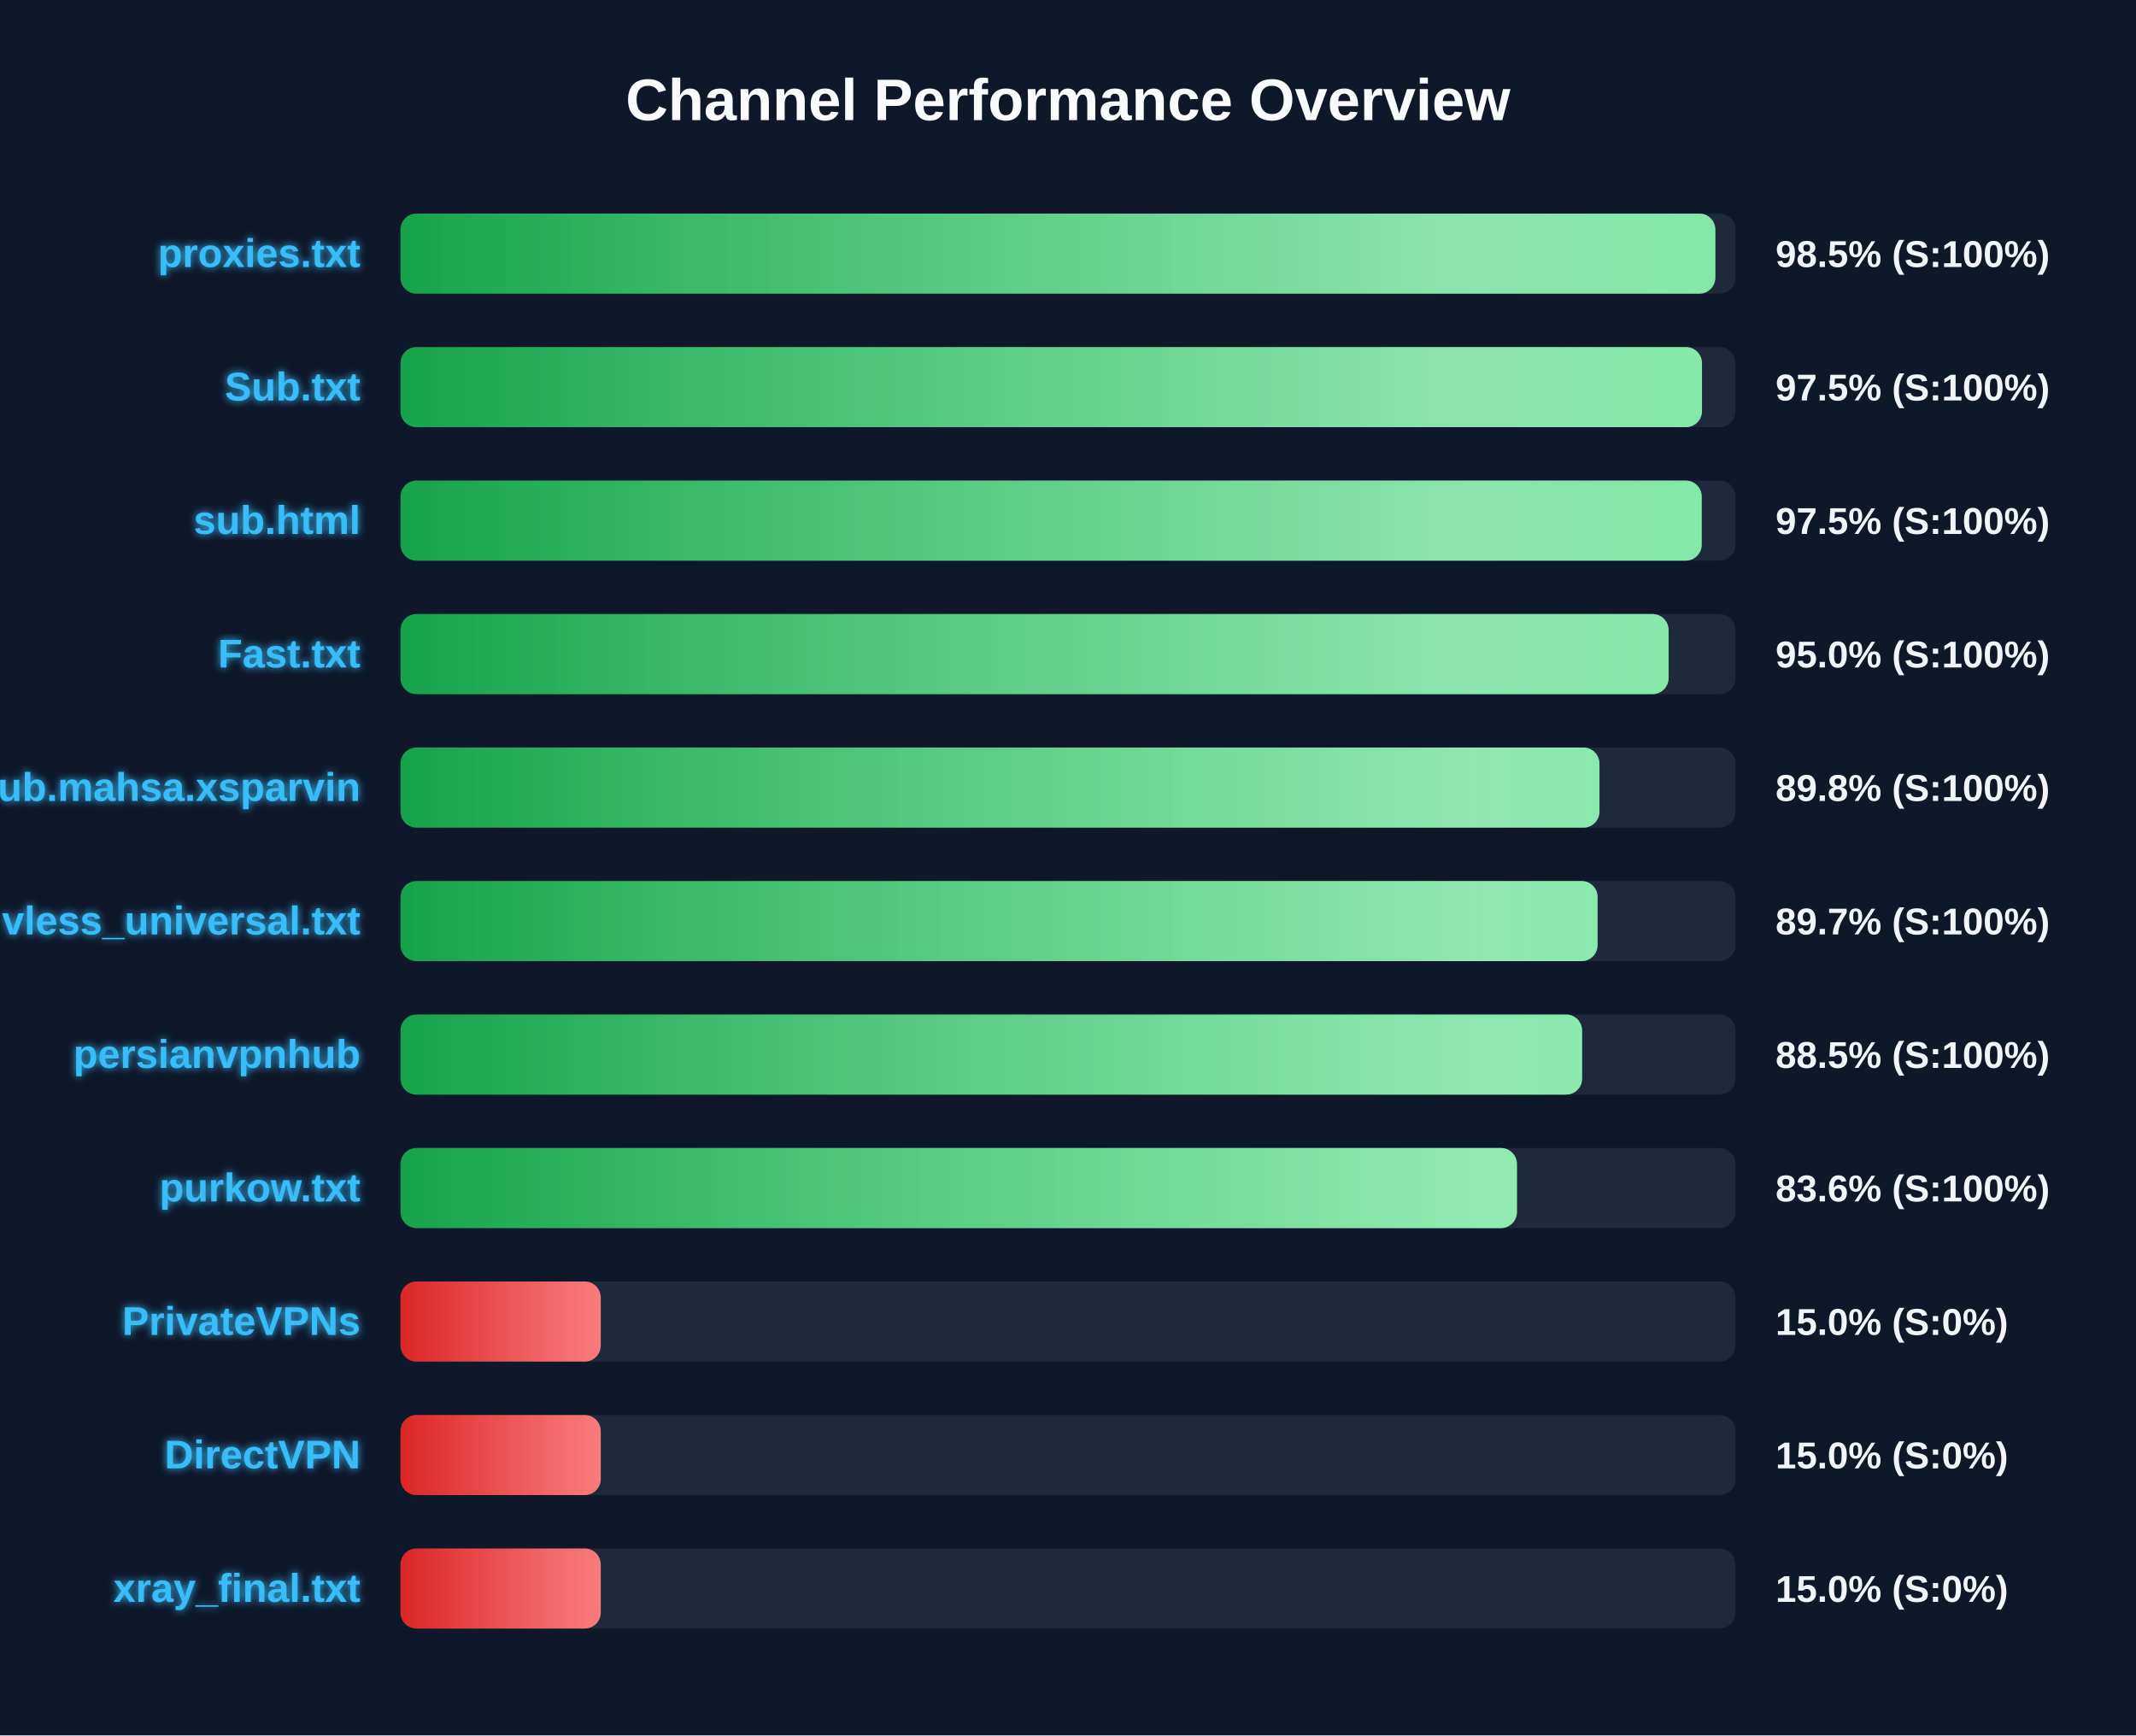
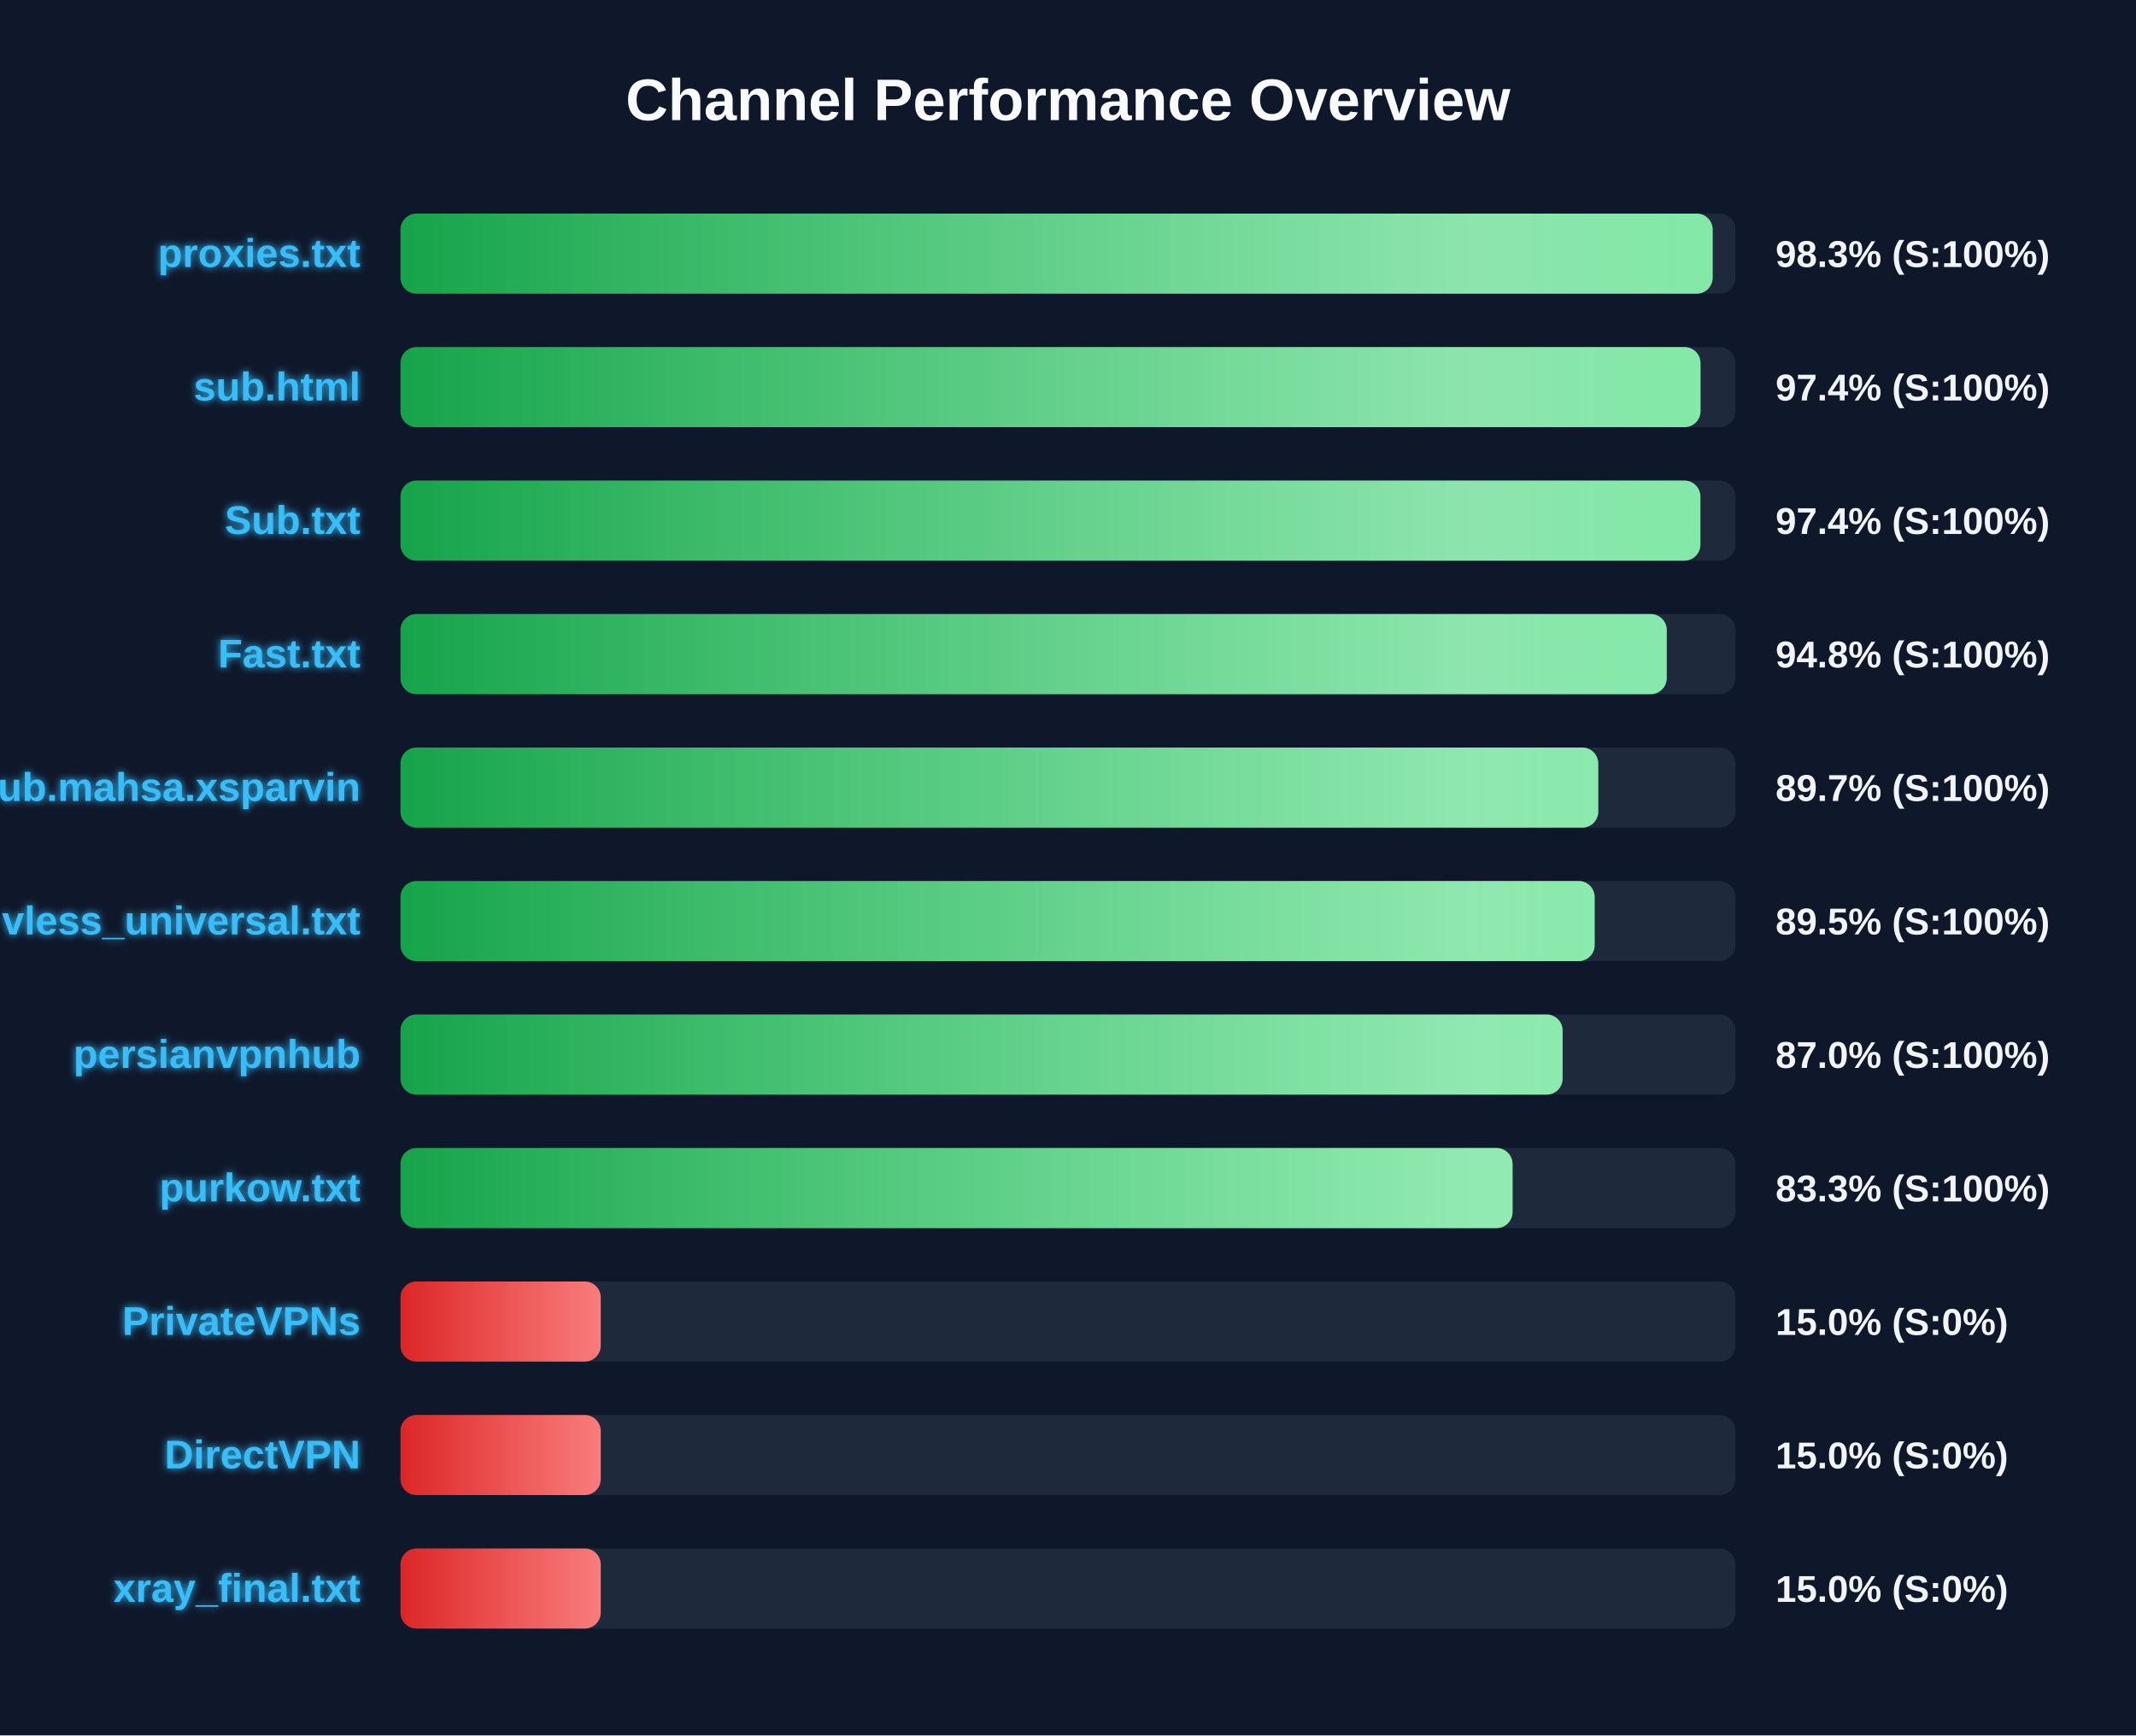
<svg xmlns="http://www.w3.org/2000/svg" width="800" height="650" version="1.1">
  <defs>
    <linearGradient id="grad-green" x1="0%" y1="0%" x2="100%" y2="0%">
      <stop offset="0%" stop-color="#16a34a" />
      <stop offset="100%" stop-color="#4ade80" />
    </linearGradient>
    <linearGradient id="grad-yellow" x1="0%" y1="0%" x2="100%" y2="0%">
      <stop offset="0%" stop-color="#ca8a04" />
      <stop offset="100%" stop-color="#fde047" />
    </linearGradient>
    <linearGradient id="grad-red" x1="0%" y1="0%" x2="100%" y2="0%">
      <stop offset="0%" stop-color="#dc2626" />
      <stop offset="100%" stop-color="#f87171" />
    </linearGradient>
    <linearGradient id="shimmer" x1="0%" y1="0%" x2="100%" y2="0%">
      <stop offset="0%" stop-color="rgba(255,255,255,0)" />
      <stop offset="50%" stop-color="rgba(255,255,255,0.4)" />
      <stop offset="100%" stop-color="rgba(255,255,255,0)" />
    </linearGradient>
    <filter id="glow" x="-20%" y="-20%" width="140%" height="140%">
      <feGaussianBlur stdDeviation="1.5" result="blur" />
      <feComposite in="SourceGraphic" in2="blur" operator="over" />
    </filter>
  </defs>
  <style>
        .bg-rect { fill: #0f172a; }
        .title { font: bold 22px 'Segoe UI', Arial, sans-serif; fill: #f8fafc; }
        .row { font: bold 15px 'Segoe UI', Arial, sans-serif; fill: #38bdf8; filter: url(#glow); }
        .score { font: bold 14px 'Segoe UI', Arial, sans-serif; fill: #f1f5f9; }
        @keyframes shimmer-anim {
            0% { transform: translateX(-100%); }
            100% { transform: translateX(200%); }
        }
        .shimmer-rect {
            animation: shimmer-anim 2.5s infinite linear;
        }
    </style>
  <rect width="100%" height="100%" class="bg-rect" />
  <text x="400" y="45" text-anchor="middle" class="title">Channel Performance Overview</text>
  <rect x="150" y="80" width="500" height="30" fill="#1e293b" rx="6" />
  <clipPath id="clip-0">
-     <rect x="150" y="80" width="492.45" height="30" rx="6" />
+     <rect x="150" y="80" width="491.45" height="30" rx="6" />
  </clipPath>
-   <rect x="150" y="80" width="492.45" height="30" fill="url(#grad-green)" rx="6" />
+   <rect x="150" y="80" width="491.45" height="30" fill="url(#grad-green)" rx="6" />
  <g clip-path="url(#clip-0)">
    <rect x="150" y="80" width="100%" height="30" fill="url(#shimmer)" class="shimmer-rect" />
  </g>
  <text x="135" y="100" text-anchor="end" class="row">proxies.txt</text>
-   <text x="665" y="100" text-anchor="start" class="score">98.5% (S:100%)</text>
+   <text x="665" y="100" text-anchor="start" class="score">98.3% (S:100%)</text>
  <rect x="150" y="130" width="500" height="30" fill="#1e293b" rx="6" />
  <clipPath id="clip-1">
-     <rect x="150" y="130" width="487.45" height="30" rx="6" />
+     <rect x="150" y="130" width="486.9" height="30" rx="6" />
  </clipPath>
-   <rect x="150" y="130" width="487.45" height="30" fill="url(#grad-green)" rx="6" />
+   <rect x="150" y="130" width="486.9" height="30" fill="url(#grad-green)" rx="6" />
  <g clip-path="url(#clip-1)">
    <rect x="150" y="130" width="100%" height="30" fill="url(#shimmer)" class="shimmer-rect" />
  </g>
-   <text x="135" y="150" text-anchor="end" class="row">Sub.txt</text>
-   <text x="665" y="150" text-anchor="start" class="score">97.5% (S:100%)</text>
+   <text x="135" y="150" text-anchor="end" class="row">sub.html</text>
+   <text x="665" y="150" text-anchor="start" class="score">97.4% (S:100%)</text>
  <rect x="150" y="180" width="500" height="30" fill="#1e293b" rx="6" />
  <clipPath id="clip-2">
-     <rect x="150" y="180" width="487.35" height="30" rx="6" />
+     <rect x="150" y="180" width="486.85" height="30" rx="6" />
  </clipPath>
-   <rect x="150" y="180" width="487.35" height="30" fill="url(#grad-green)" rx="6" />
+   <rect x="150" y="180" width="486.85" height="30" fill="url(#grad-green)" rx="6" />
  <g clip-path="url(#clip-2)">
    <rect x="150" y="180" width="100%" height="30" fill="url(#shimmer)" class="shimmer-rect" />
  </g>
-   <text x="135" y="200" text-anchor="end" class="row">sub.html</text>
-   <text x="665" y="200" text-anchor="start" class="score">97.5% (S:100%)</text>
+   <text x="135" y="200" text-anchor="end" class="row">Sub.txt</text>
+   <text x="665" y="200" text-anchor="start" class="score">97.4% (S:100%)</text>
  <rect x="150" y="230" width="500" height="30" fill="#1e293b" rx="6" />
  <clipPath id="clip-3">
-     <rect x="150" y="230" width="474.95" height="30" rx="6" />
+     <rect x="150" y="230" width="474.25" height="30" rx="6" />
  </clipPath>
-   <rect x="150" y="230" width="474.95" height="30" fill="url(#grad-green)" rx="6" />
+   <rect x="150" y="230" width="474.25" height="30" fill="url(#grad-green)" rx="6" />
  <g clip-path="url(#clip-3)">
    <rect x="150" y="230" width="100%" height="30" fill="url(#shimmer)" class="shimmer-rect" />
  </g>
  <text x="135" y="250" text-anchor="end" class="row">Fast.txt</text>
-   <text x="665" y="250" text-anchor="start" class="score">95.0% (S:100%)</text>
+   <text x="665" y="250" text-anchor="start" class="score">94.8% (S:100%)</text>
  <rect x="150" y="280" width="500" height="30" fill="#1e293b" rx="6" />
  <clipPath id="clip-4">
-     <rect x="150" y="280" width="449.05" height="30" rx="6" />
+     <rect x="150" y="280" width="448.6" height="30" rx="6" />
  </clipPath>
-   <rect x="150" y="280" width="449.05" height="30" fill="url(#grad-green)" rx="6" />
+   <rect x="150" y="280" width="448.6" height="30" fill="url(#grad-green)" rx="6" />
  <g clip-path="url(#clip-4)">
    <rect x="150" y="280" width="100%" height="30" fill="url(#shimmer)" class="shimmer-rect" />
  </g>
  <text x="135" y="300" text-anchor="end" class="row">Sub.mahsa.xsparvin</text>
-   <text x="665" y="300" text-anchor="start" class="score">89.8% (S:100%)</text>
+   <text x="665" y="300" text-anchor="start" class="score">89.7% (S:100%)</text>
  <rect x="150" y="330" width="500" height="30" fill="#1e293b" rx="6" />
  <clipPath id="clip-5">
-     <rect x="150" y="330" width="448.35" height="30" rx="6" />
+     <rect x="150" y="330" width="447.25" height="30" rx="6" />
  </clipPath>
-   <rect x="150" y="330" width="448.35" height="30" fill="url(#grad-green)" rx="6" />
+   <rect x="150" y="330" width="447.25" height="30" fill="url(#grad-green)" rx="6" />
  <g clip-path="url(#clip-5)">
    <rect x="150" y="330" width="100%" height="30" fill="url(#shimmer)" class="shimmer-rect" />
  </g>
  <text x="135" y="350" text-anchor="end" class="row">vless_universal.txt</text>
-   <text x="665" y="350" text-anchor="start" class="score">89.7% (S:100%)</text>
+   <text x="665" y="350" text-anchor="start" class="score">89.5% (S:100%)</text>
  <rect x="150" y="380" width="500" height="30" fill="#1e293b" rx="6" />
  <clipPath id="clip-6">
-     <rect x="150" y="380" width="442.55" height="30" rx="6" />
+     <rect x="150" y="380" width="435.25" height="30" rx="6" />
  </clipPath>
-   <rect x="150" y="380" width="442.55" height="30" fill="url(#grad-green)" rx="6" />
+   <rect x="150" y="380" width="435.25" height="30" fill="url(#grad-green)" rx="6" />
  <g clip-path="url(#clip-6)">
    <rect x="150" y="380" width="100%" height="30" fill="url(#shimmer)" class="shimmer-rect" />
  </g>
  <text x="135" y="400" text-anchor="end" class="row">persianvpnhub</text>
-   <text x="665" y="400" text-anchor="start" class="score">88.5% (S:100%)</text>
+   <text x="665" y="400" text-anchor="start" class="score">87.0% (S:100%)</text>
  <rect x="150" y="430" width="500" height="30" fill="#1e293b" rx="6" />
  <clipPath id="clip-7">
-     <rect x="150" y="430" width="418.15" height="30" rx="6" />
+     <rect x="150" y="430" width="416.5" height="30" rx="6" />
  </clipPath>
-   <rect x="150" y="430" width="418.15" height="30" fill="url(#grad-green)" rx="6" />
+   <rect x="150" y="430" width="416.5" height="30" fill="url(#grad-green)" rx="6" />
  <g clip-path="url(#clip-7)">
    <rect x="150" y="430" width="100%" height="30" fill="url(#shimmer)" class="shimmer-rect" />
  </g>
  <text x="135" y="450" text-anchor="end" class="row">purkow.txt</text>
-   <text x="665" y="450" text-anchor="start" class="score">83.6% (S:100%)</text>
+   <text x="665" y="450" text-anchor="start" class="score">83.3% (S:100%)</text>
  <rect x="150" y="480" width="500" height="30" fill="#1e293b" rx="6" />
  <clipPath id="clip-8">
    <rect x="150" y="480" width="75.0" height="30" rx="6" />
  </clipPath>
  <rect x="150" y="480" width="75.0" height="30" fill="url(#grad-red)" rx="6" />
  <g clip-path="url(#clip-8)">
    <rect x="150" y="480" width="100%" height="30" fill="url(#shimmer)" class="shimmer-rect" />
  </g>
  <text x="135" y="500" text-anchor="end" class="row">PrivateVPNs</text>
  <text x="665" y="500" text-anchor="start" class="score">15.0% (S:0%)</text>
  <rect x="150" y="530" width="500" height="30" fill="#1e293b" rx="6" />
  <clipPath id="clip-9">
    <rect x="150" y="530" width="75.0" height="30" rx="6" />
  </clipPath>
  <rect x="150" y="530" width="75.0" height="30" fill="url(#grad-red)" rx="6" />
  <g clip-path="url(#clip-9)">
    <rect x="150" y="530" width="100%" height="30" fill="url(#shimmer)" class="shimmer-rect" />
  </g>
  <text x="135" y="550" text-anchor="end" class="row">DirectVPN</text>
  <text x="665" y="550" text-anchor="start" class="score">15.0% (S:0%)</text>
  <rect x="150" y="580" width="500" height="30" fill="#1e293b" rx="6" />
  <clipPath id="clip-10">
    <rect x="150" y="580" width="75.0" height="30" rx="6" />
  </clipPath>
  <rect x="150" y="580" width="75.0" height="30" fill="url(#grad-red)" rx="6" />
  <g clip-path="url(#clip-10)">
    <rect x="150" y="580" width="100%" height="30" fill="url(#shimmer)" class="shimmer-rect" />
  </g>
  <text x="135" y="600" text-anchor="end" class="row">xray_final.txt</text>
  <text x="665" y="600" text-anchor="start" class="score">15.0% (S:0%)</text>
</svg>
